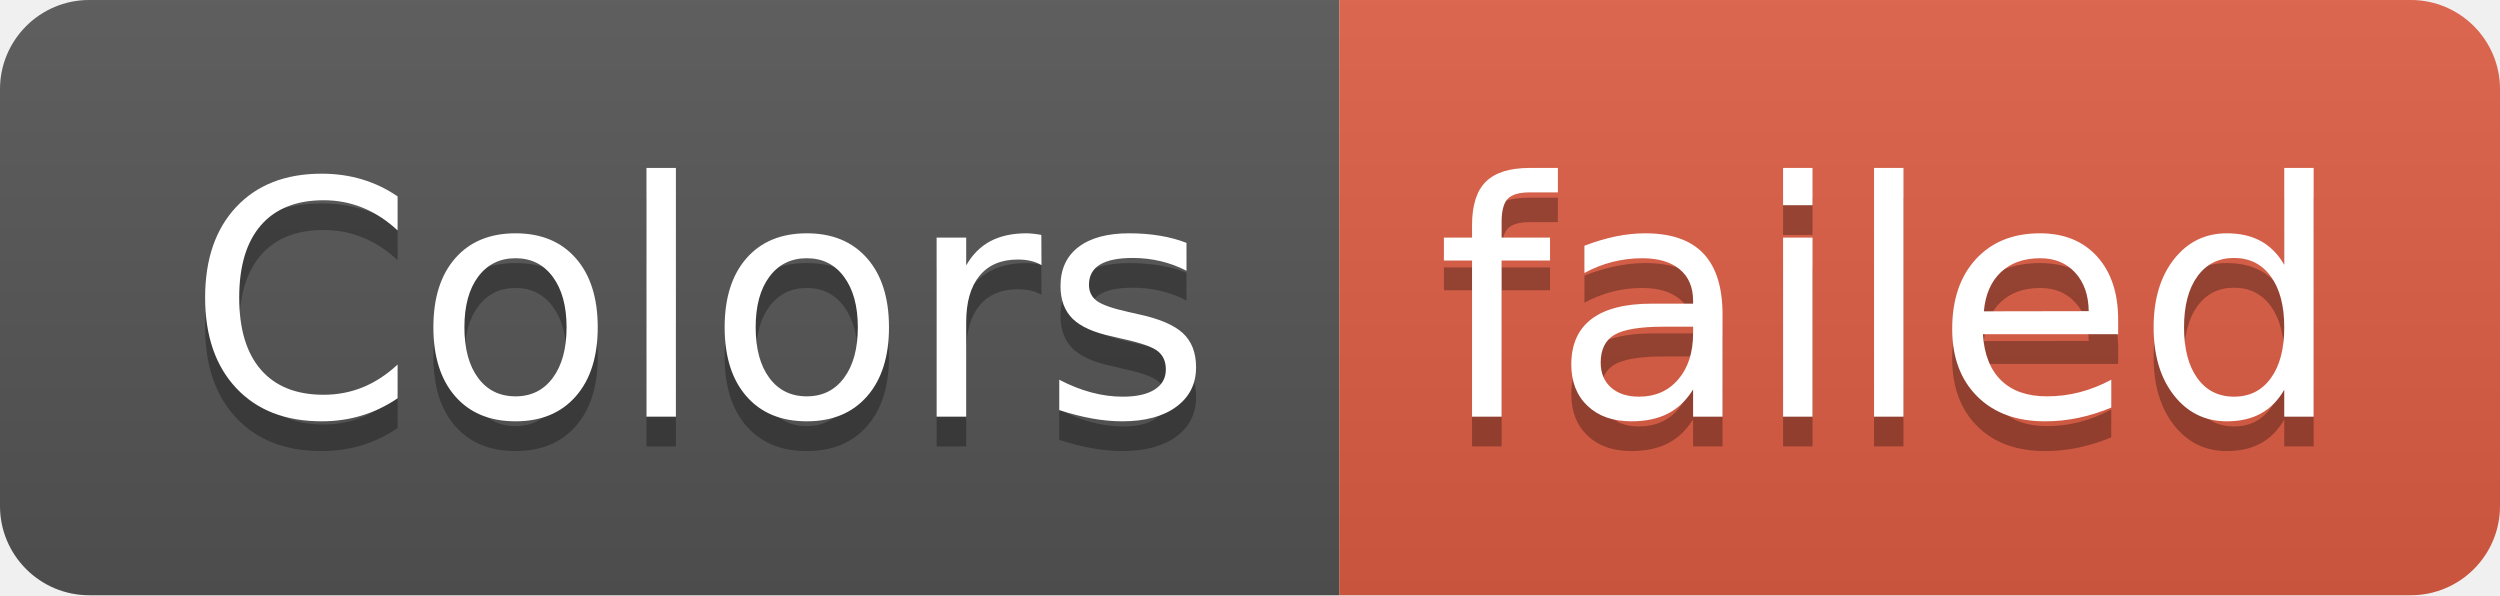
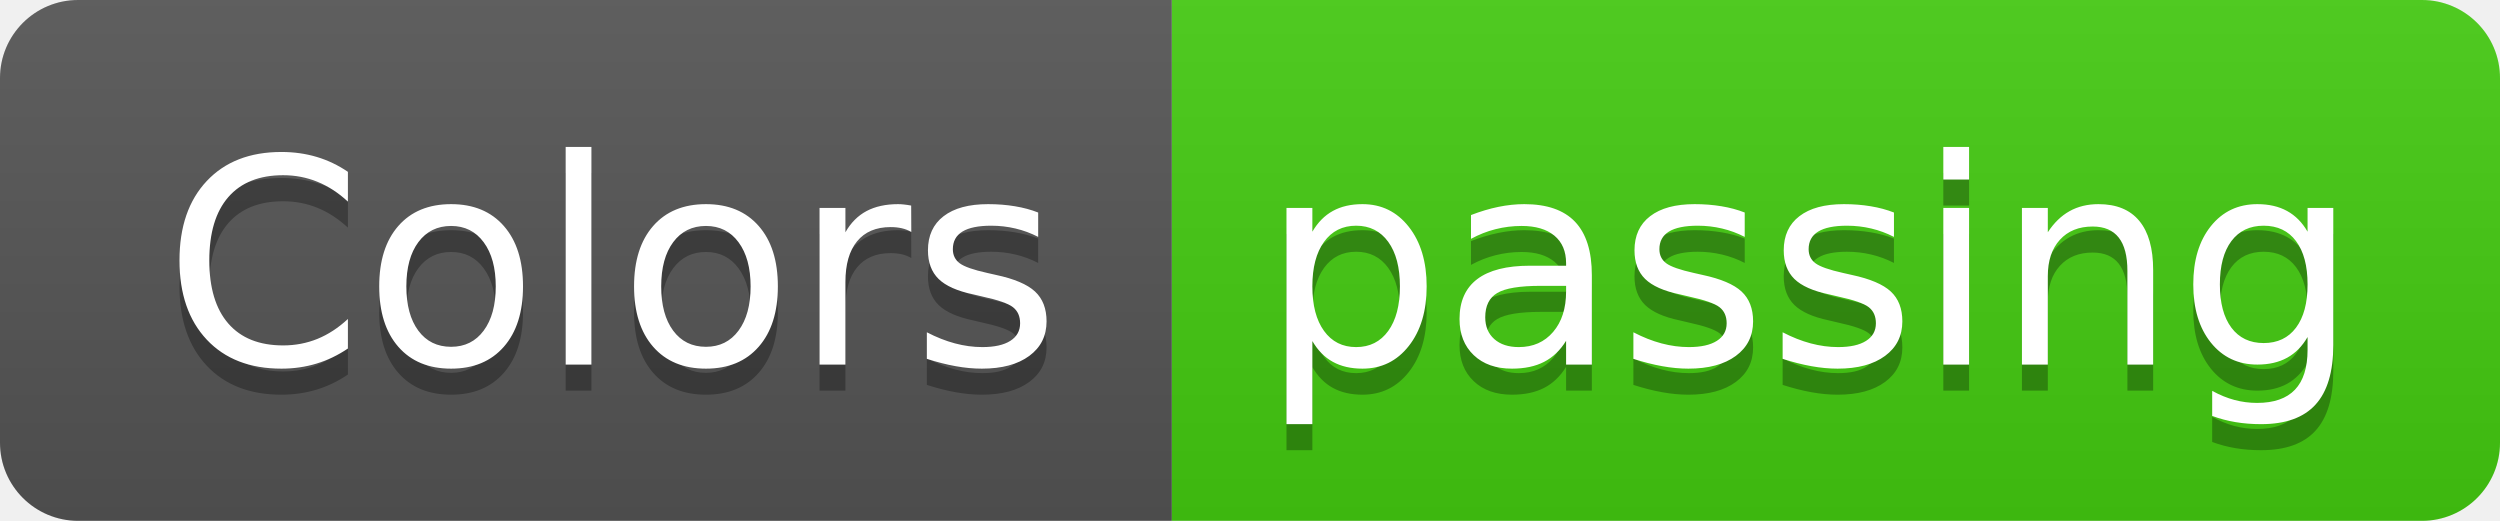
- <svg xmlns="http://www.w3.org/2000/svg" width="84" height="20" role="img" aria-label="Colors: failed">
+ <svg xmlns="http://www.w3.org/2000/svg" width="96" height="20" role="img" aria-label="Colors: passing">
  <linearGradient id="s" x2="0" y2="100%">
    <stop offset="0" stop-color="#bbb" stop-opacity=".1" />
    <stop offset="1" stop-opacity=".1" />
  </linearGradient>
  <clipPath id="r">
-     <rect width="84" height="20" rx="3" fill="#fff" />
+     <rect width="96" height="20" rx="3" fill="#fff" />
  </clipPath>
  <g clip-path="url(#r)">
    <rect width="45" height="20" fill="#555" />
-     <rect x="45" width="39" height="20" fill="#e05d44" />
-     <rect width="84" height="20" fill="url(#s)" />
+     <rect x="45" width="51" height="20" fill="#4c1" />
+     <rect width="96" height="20" fill="url(#s)" />
  </g>
  <g fill="#fff" text-anchor="middle" font-family="Verdana,Geneva,DejaVu Sans,sans-serif" text-rendering="geometricPrecision" font-size="110">
    <text aria-hidden="true" x="235" y="150" fill="#010101" fill-opacity=".3" transform="scale(.1)" textLength="350">Colors</text>
    <text x="235" y="140" transform="scale(.1)" fill="#fff" textLength="350">Colors</text>
-     <text aria-hidden="true" x="635" y="150" fill="#010101" fill-opacity=".3" transform="scale(.1)" textLength="290">failed</text>
-     <text x="635" y="140" transform="scale(.1)" fill="#fff" textLength="290">failed</text>
+     <text aria-hidden="true" x="695" y="150" fill="#010101" fill-opacity=".3" transform="scale(.1)" textLength="410">passing</text>
+     <text x="695" y="140" transform="scale(.1)" fill="#fff" textLength="410">passing</text>
  </g>
</svg>
